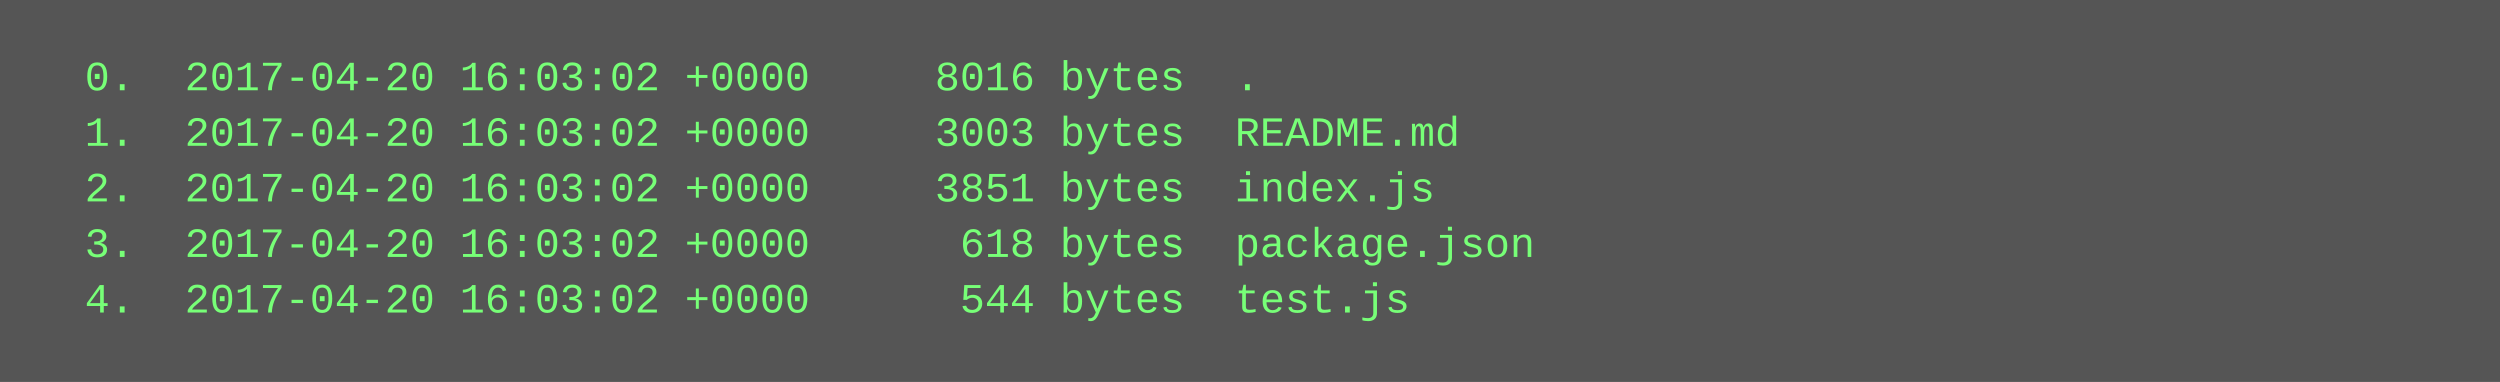
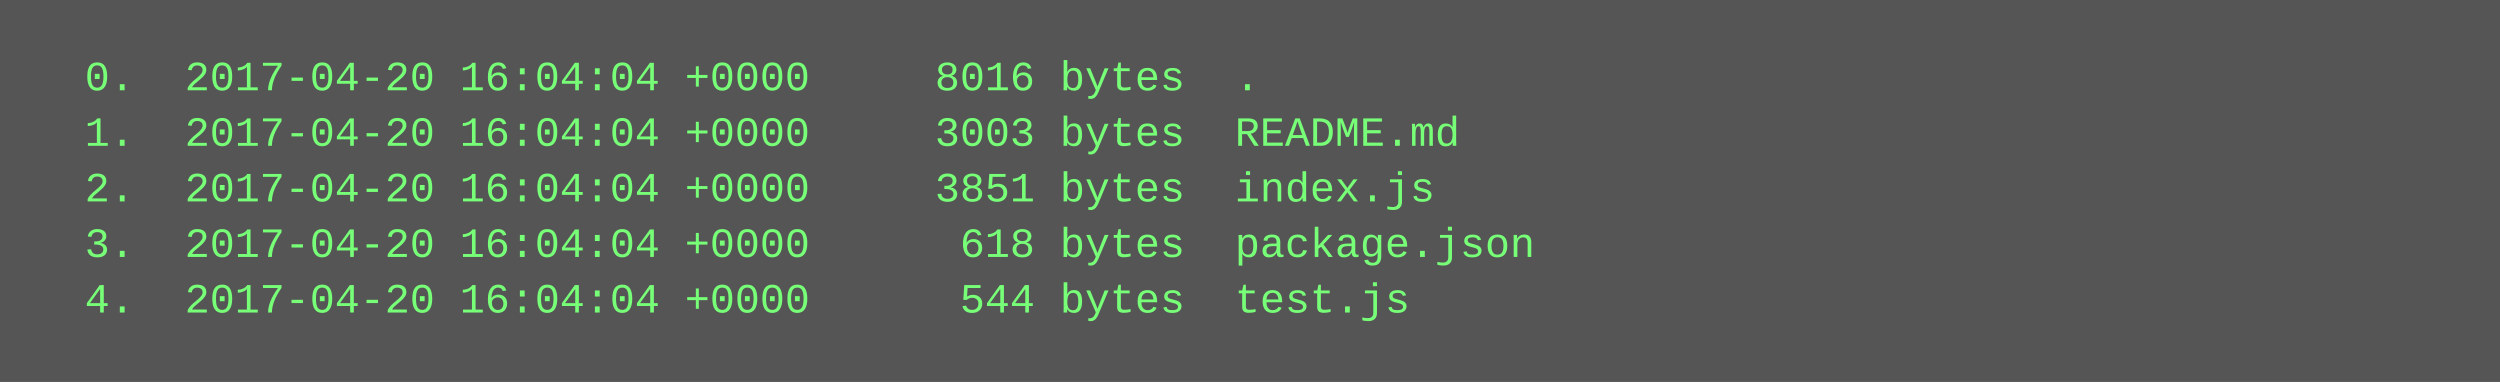
<svg xmlns="http://www.w3.org/2000/svg" height="110" width="720">
  <rect height="110" fill="#555" width="720" />
  <text fill="#7f7" font-family="Courier New" font-size="12" xml:space="preserve">
-     <tspan x="10" y="26">  0.  2017-04-20 16:03:02 +0000     8016 bytes  .</tspan>
-     <tspan x="10" y="42">  1.  2017-04-20 16:03:02 +0000     3003 bytes  README.md</tspan>
-     <tspan x="10" y="58">  2.  2017-04-20 16:03:02 +0000     3851 bytes  index.js</tspan>
-     <tspan x="10" y="74">  3.  2017-04-20 16:03:02 +0000      618 bytes  package.json</tspan>
-     <tspan x="10" y="90">  4.  2017-04-20 16:03:02 +0000      544 bytes  test.js</tspan>
+     <tspan x="10" y="26">  0.  2017-04-20 16:04:04 +0000     8016 bytes  .</tspan>
+     <tspan x="10" y="42">  1.  2017-04-20 16:04:04 +0000     3003 bytes  README.md</tspan>
+     <tspan x="10" y="58">  2.  2017-04-20 16:04:04 +0000     3851 bytes  index.js</tspan>
+     <tspan x="10" y="74">  3.  2017-04-20 16:04:04 +0000      618 bytes  package.json</tspan>
+     <tspan x="10" y="90">  4.  2017-04-20 16:04:04 +0000      544 bytes  test.js</tspan>
  </text>
</svg>
